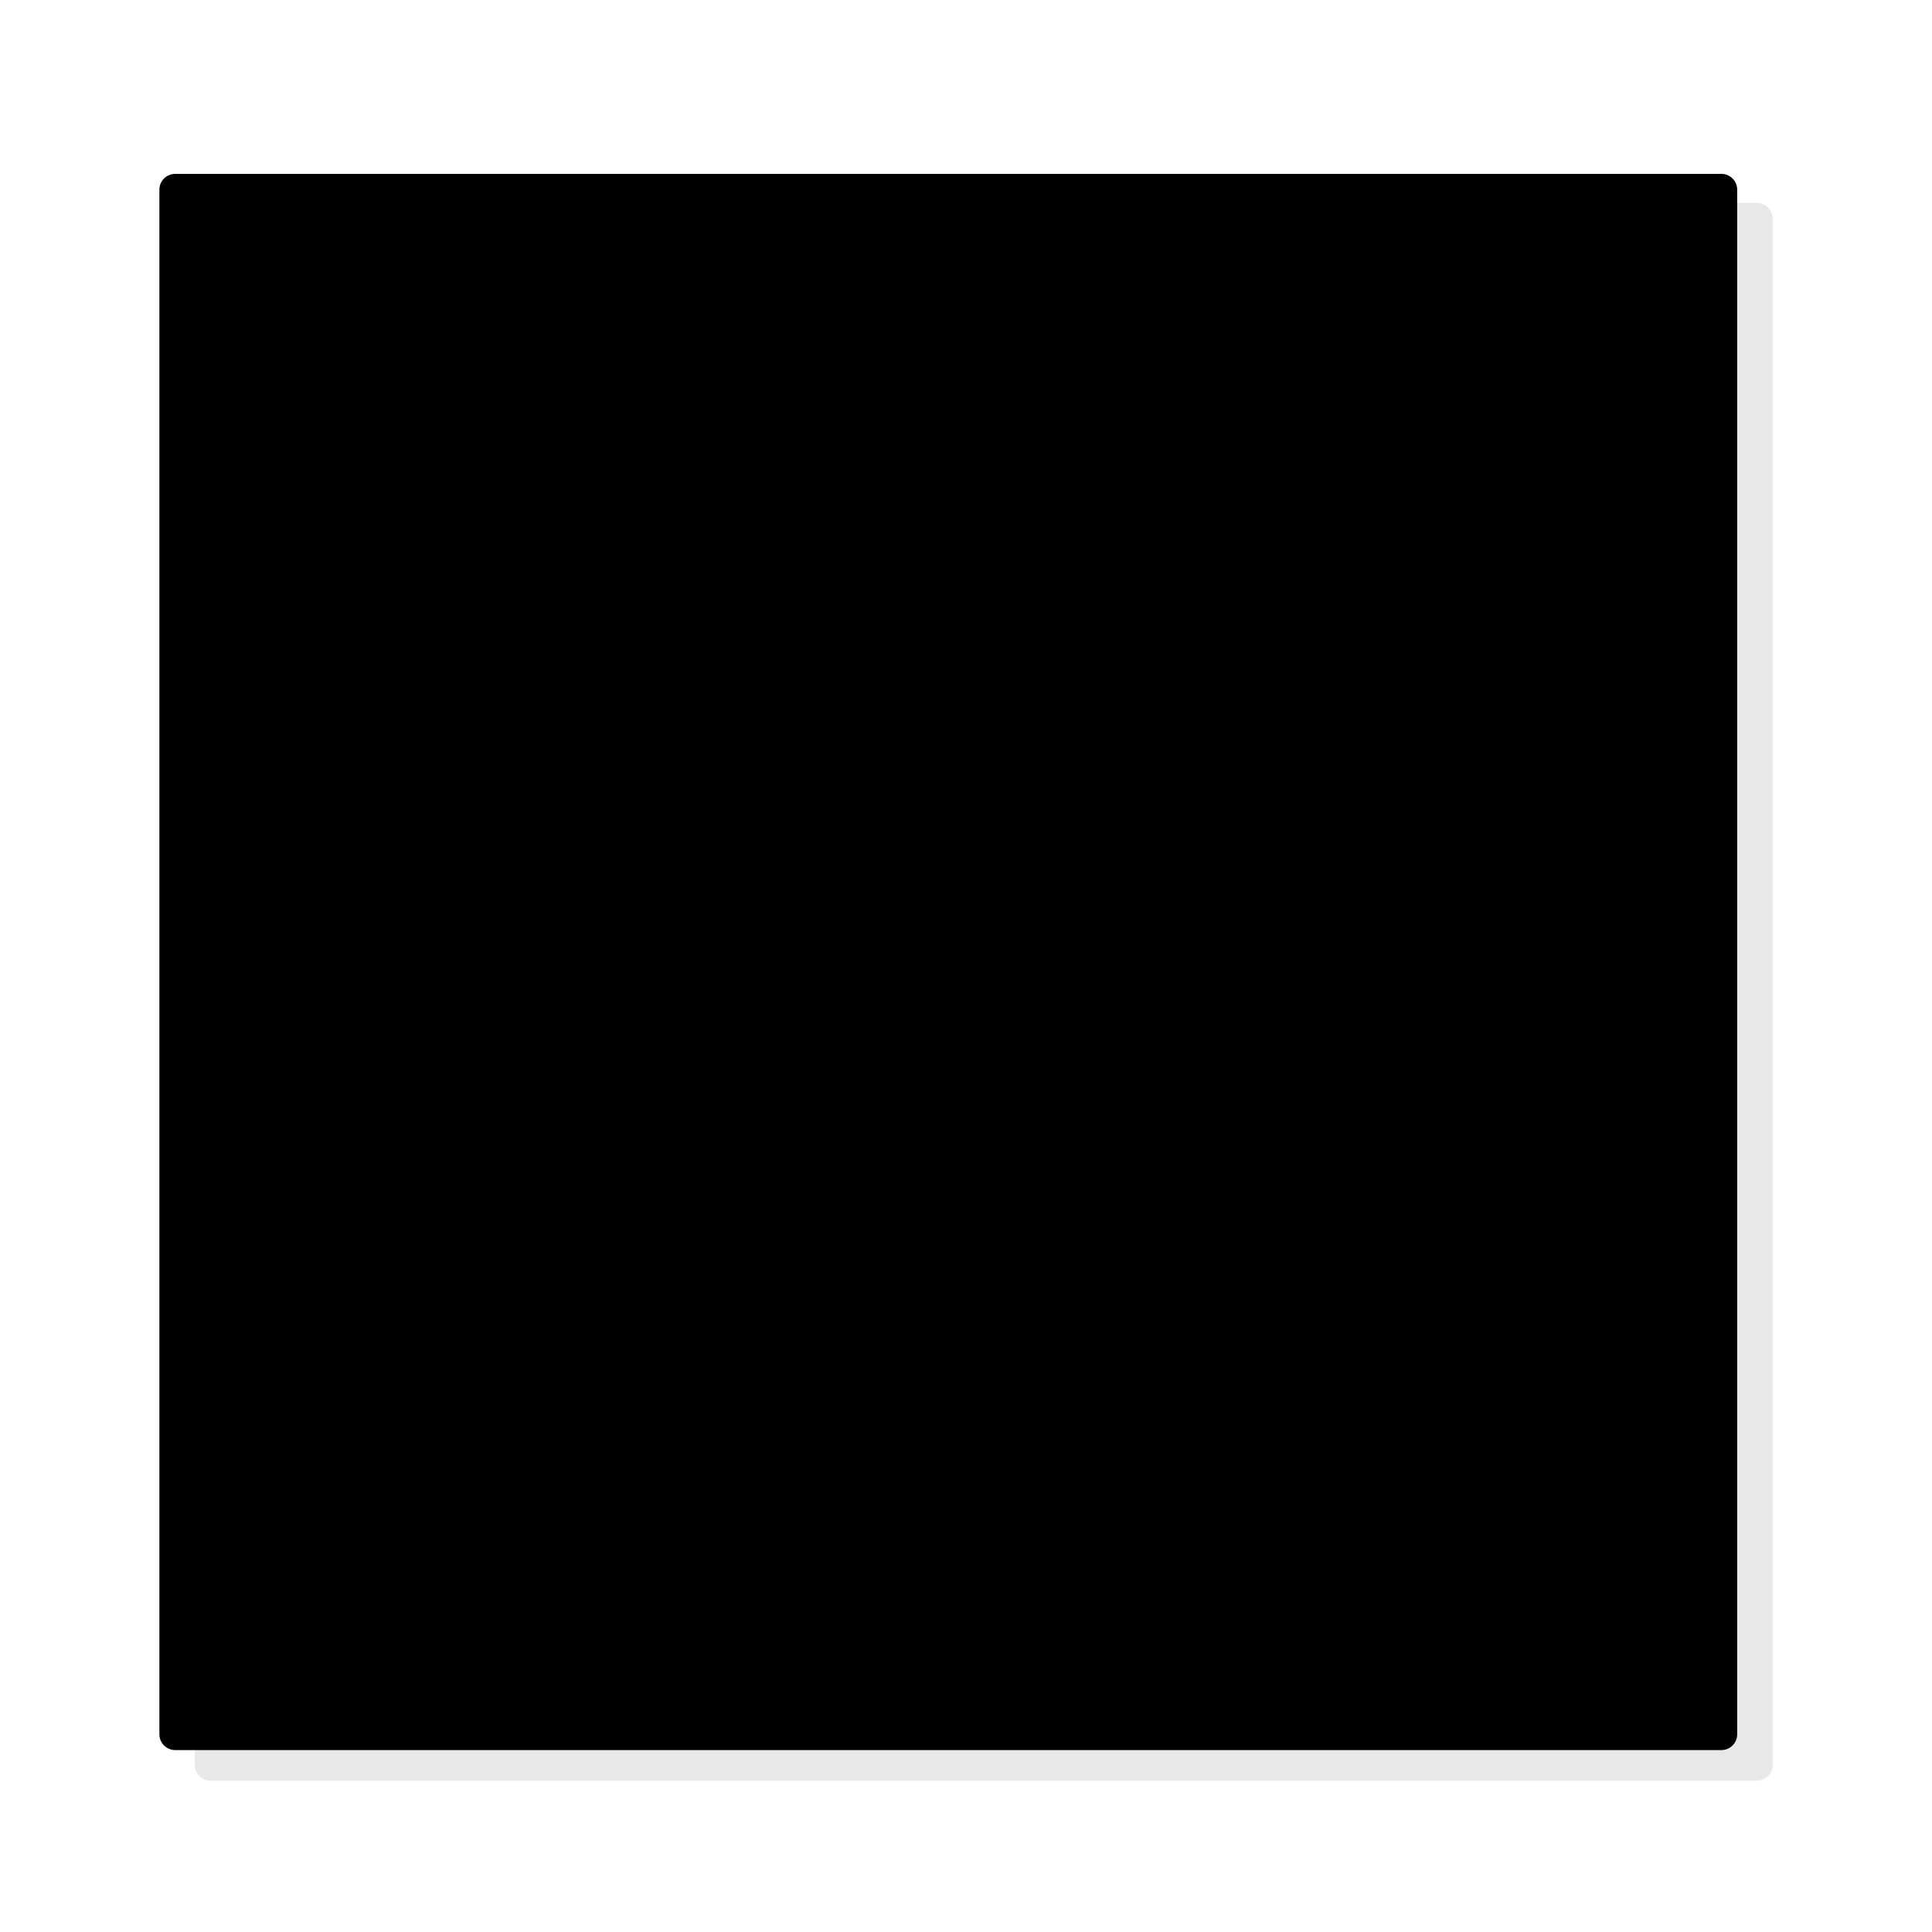
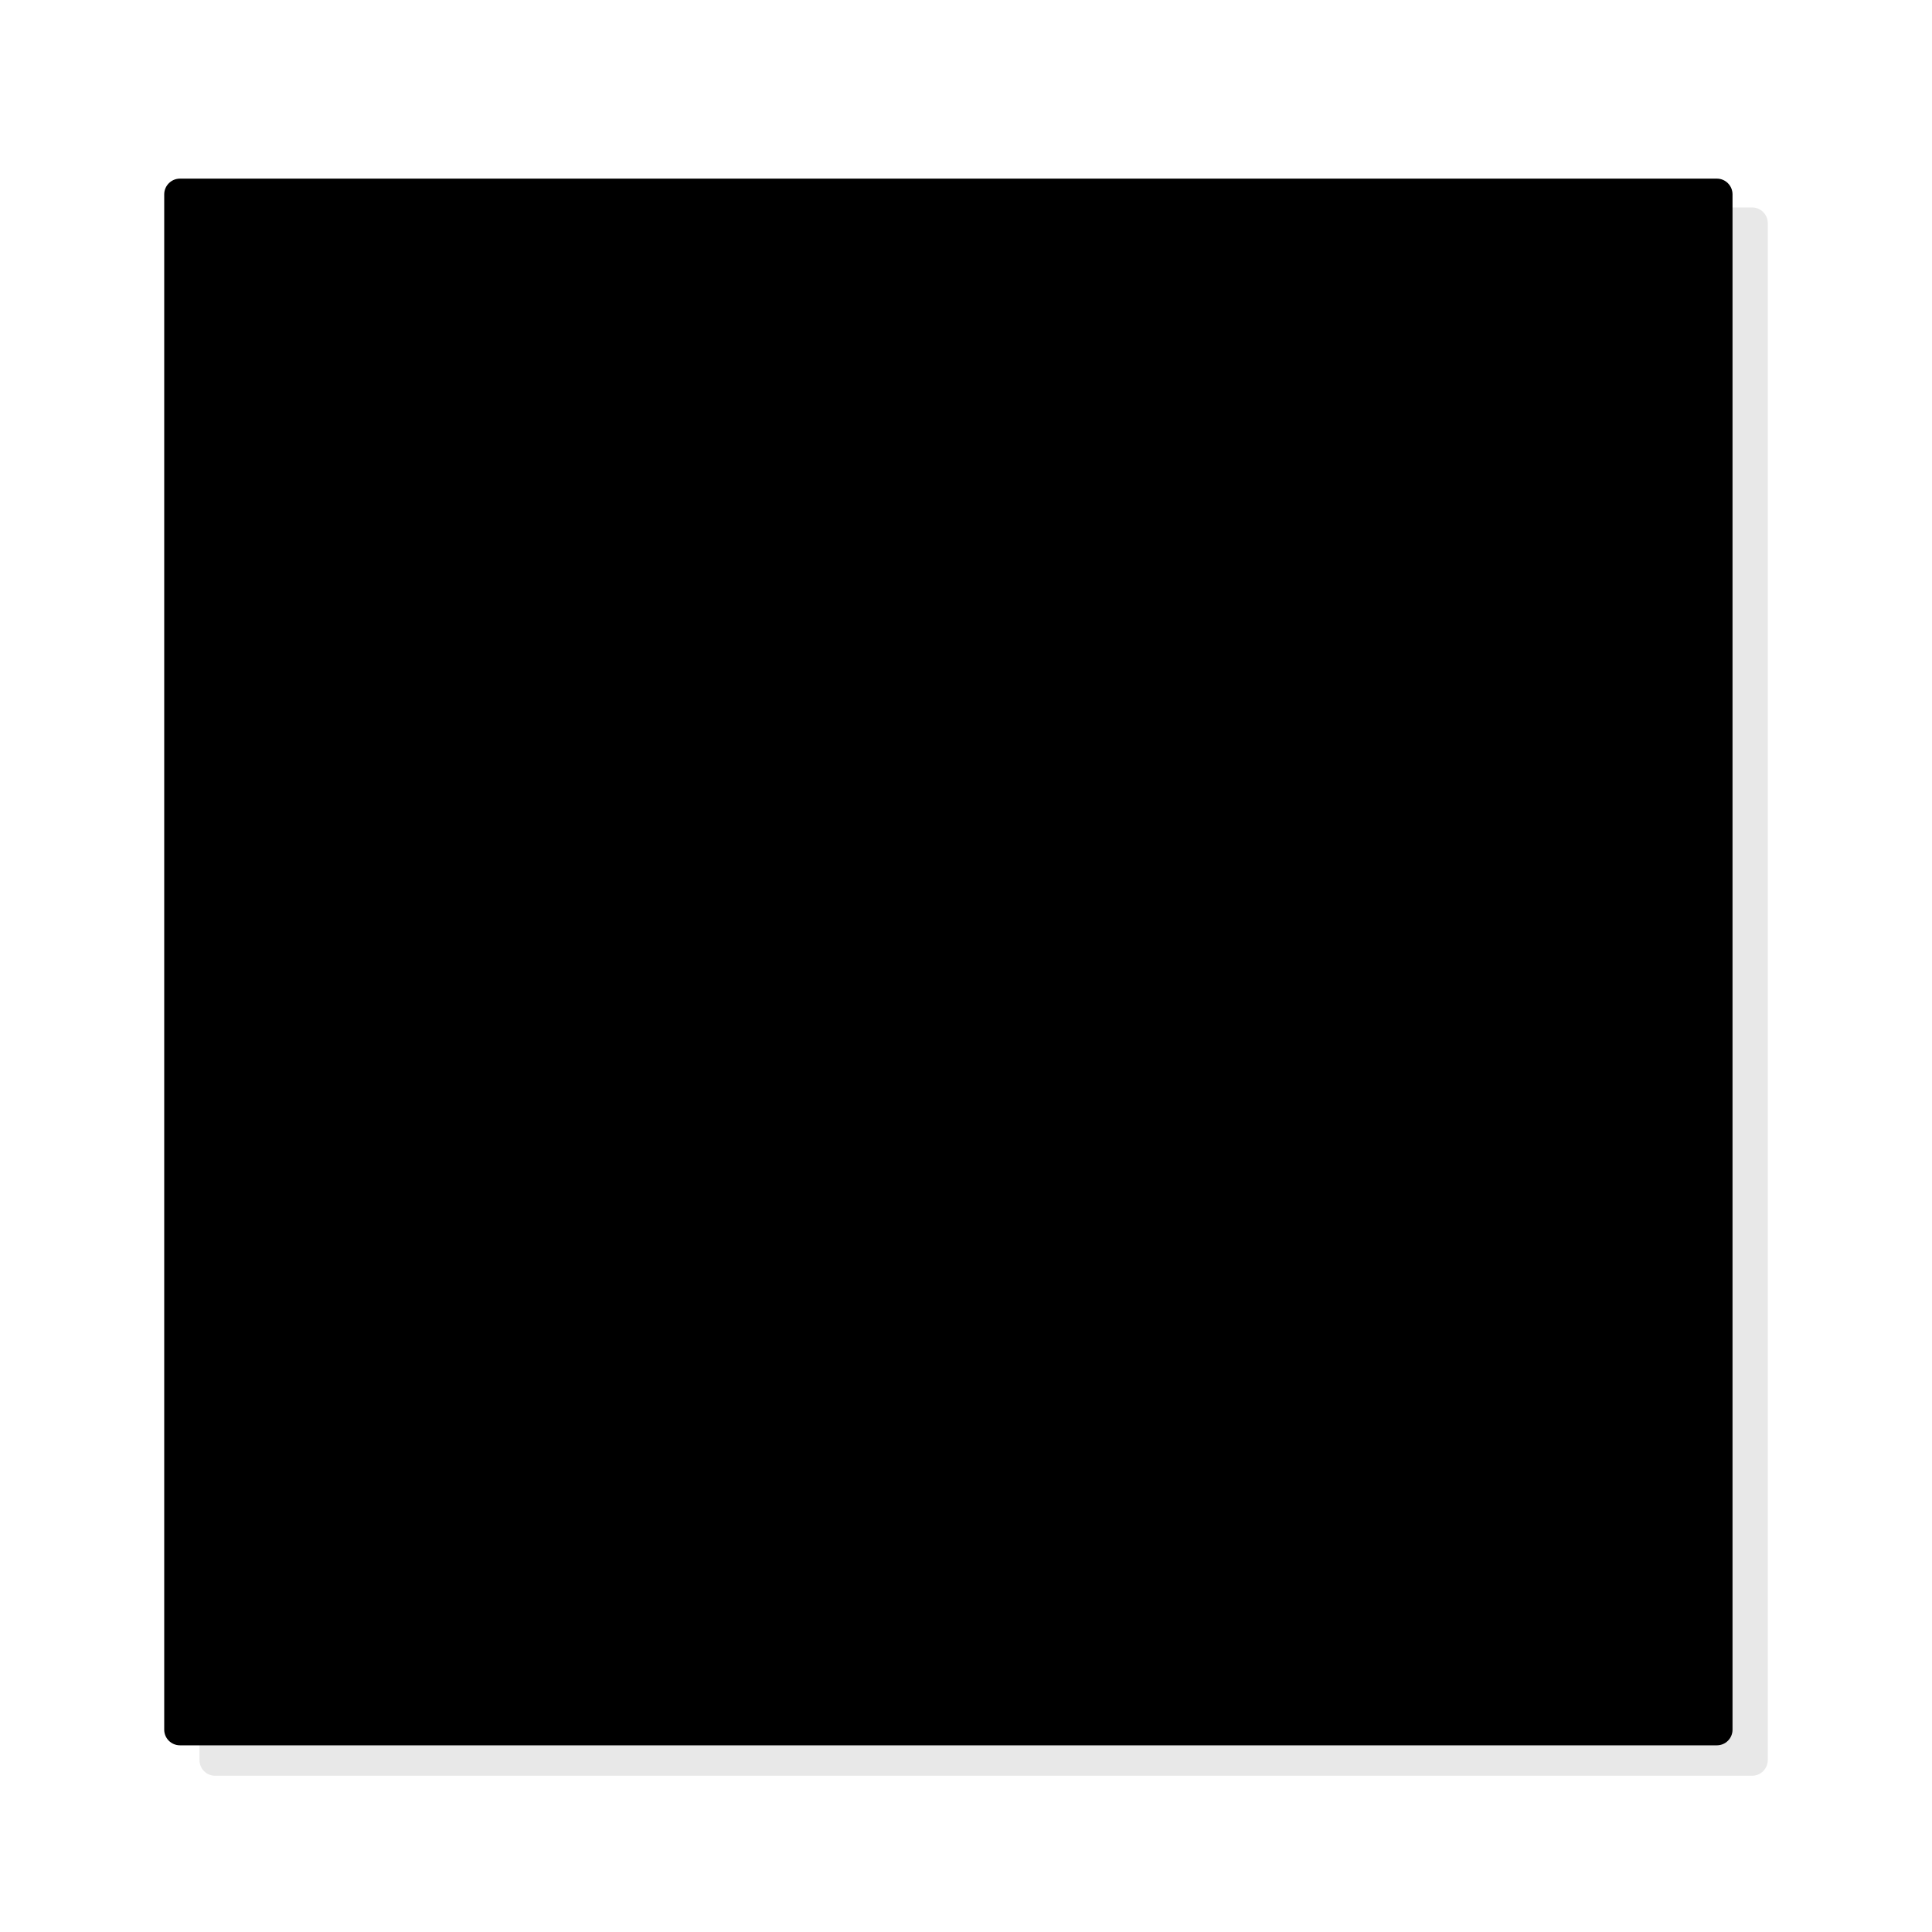
- <svg xmlns="http://www.w3.org/2000/svg" style="isolation:isolate" viewBox="0 0 12 12" width="12pt" height="12pt">
+ <svg xmlns="http://www.w3.org/2000/svg" style="isolation:isolate" viewBox="0 0 24 24" width="24pt" height="24pt">
  <defs>
-     <clipPath id="_clipPath_jYgpdRZZoxCsjeEspQafnTScl8Bnj5uE">
-       <rect width="12" height="12" />
+     <clipPath id="_clipPath_vCUjT7d2dviVdJ2PP46nVjnEaGqXjmlH">
+       <rect width="24" height="24" />
    </clipPath>
  </defs>
-   <g clip-path="url(#_clipPath_jYgpdRZZoxCsjeEspQafnTScl8Bnj5uE)">
-     <g>
-       <path d="M 1.308 1.26 L 10.912 1.26 C 10.966 1.26 11.01 1.304 11.01 1.358 L 11.01 10.962 C 11.01 11.016 10.966 11.06 10.912 11.06 L 1.308 11.06 C 1.254 11.06 1.21 11.016 1.21 10.962 L 1.21 1.358 C 1.21 1.304 1.254 1.26 1.308 1.26 Z" style="stroke:none;fill:#E8E8E8;stroke-miterlimit:10;" />
-       <path d="M 1.088 1.08 L 10.692 1.08 C 10.746 1.08 10.79 1.124 10.79 1.178 L 10.79 10.772 C 10.79 10.826 10.746 10.87 10.692 10.87 L 1.088 10.87 C 1.034 10.87 0.99 10.826 0.99 10.772 L 0.99 1.178 C 0.99 1.124 1.034 1.08 1.088 1.08 Z" style="stroke:none;stroke-miterlimit:10;" fill="fillColor" />
+   <g clip-path="url(#_clipPath_vCUjT7d2dviVdJ2PP46nVjnEaGqXjmlH)">
+     <clipPath id="_clipPath_vSoGwzGufekThLLQCKRilPj73dfttmbO">
+       <rect x="0.072" y="0.072" width="23.856" height="23.856" transform="matrix(1,0,0,1,0,0)" fill="rgb(255,255,255)" />
+     </clipPath>
+     <g clip-path="url(#_clipPath_vSoGwzGufekThLLQCKRilPj73dfttmbO)">
+       <g>
+         <g>
+           <path d=" M 2.672 2.577 L 21.765 2.577 C 21.872 2.577 21.96 2.664 21.96 2.772 L 21.96 21.864 C 21.96 21.972 21.872 22.059 21.765 22.059 L 2.672 22.059 C 2.565 22.059 2.478 21.972 2.478 21.864 L 2.478 2.772 C 2.478 2.664 2.565 2.577 2.672 2.577 Z " fill="rgb(232,232,232)" />
+           <path d=" M 2.235 2.219 L 21.328 2.219 C 21.435 2.219 21.522 2.307 21.522 2.414 L 21.522 21.487 C 21.522 21.594 21.435 21.681 21.328 21.681 L 2.235 21.681 C 2.128 21.681 2.04 21.594 2.04 21.487 L 2.04 2.414 C 2.04 2.307 2.128 2.219 2.235 2.219 Z " fill="fillColor" />
+         </g>
+       </g>
    </g>
  </g>
</svg>
